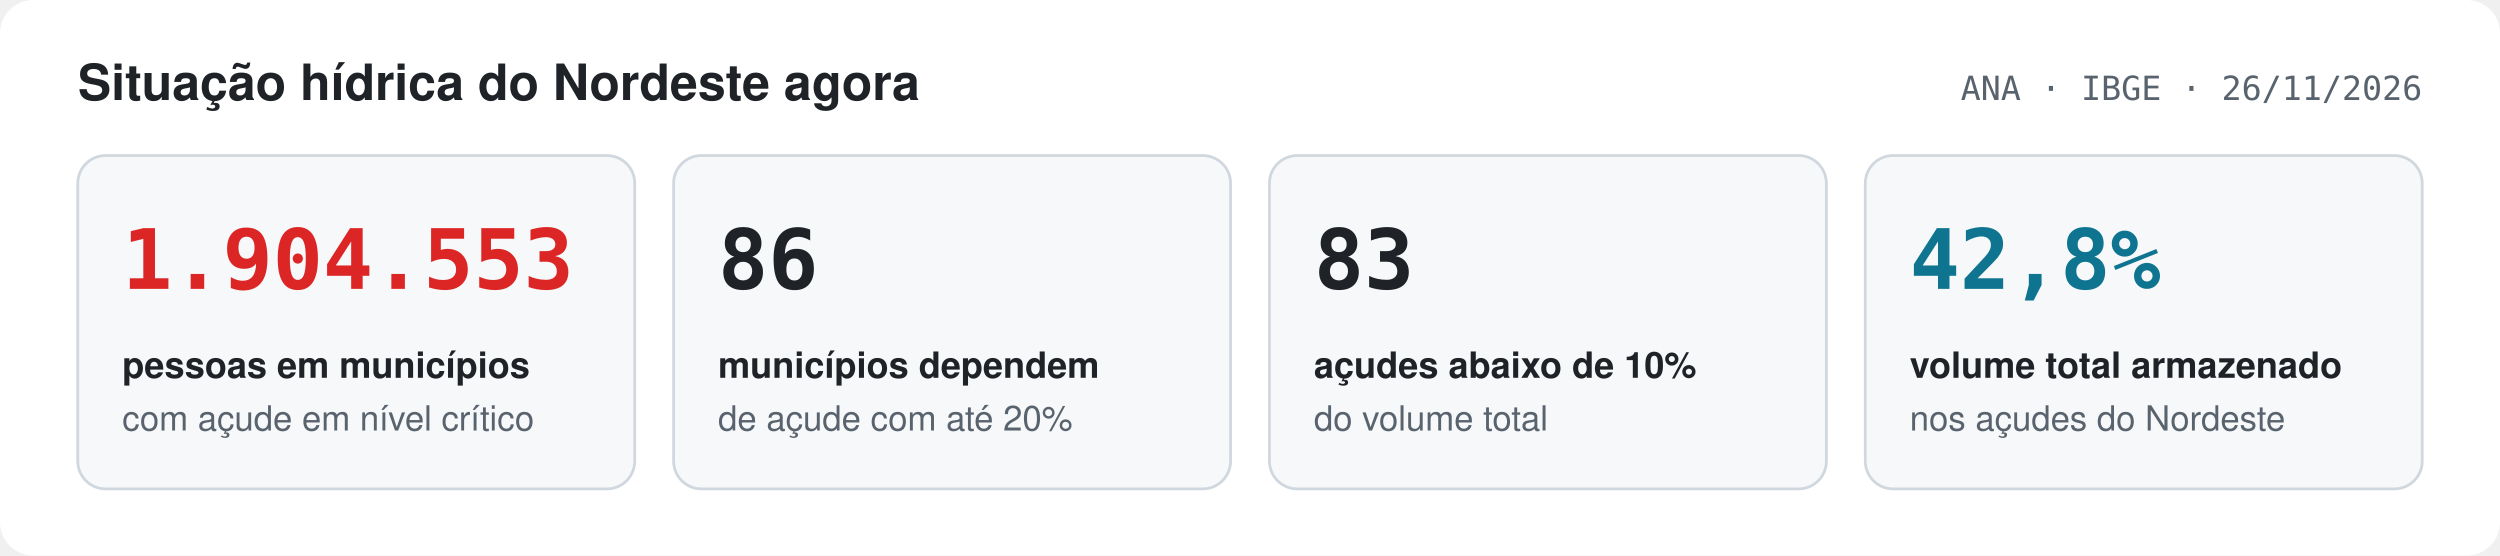
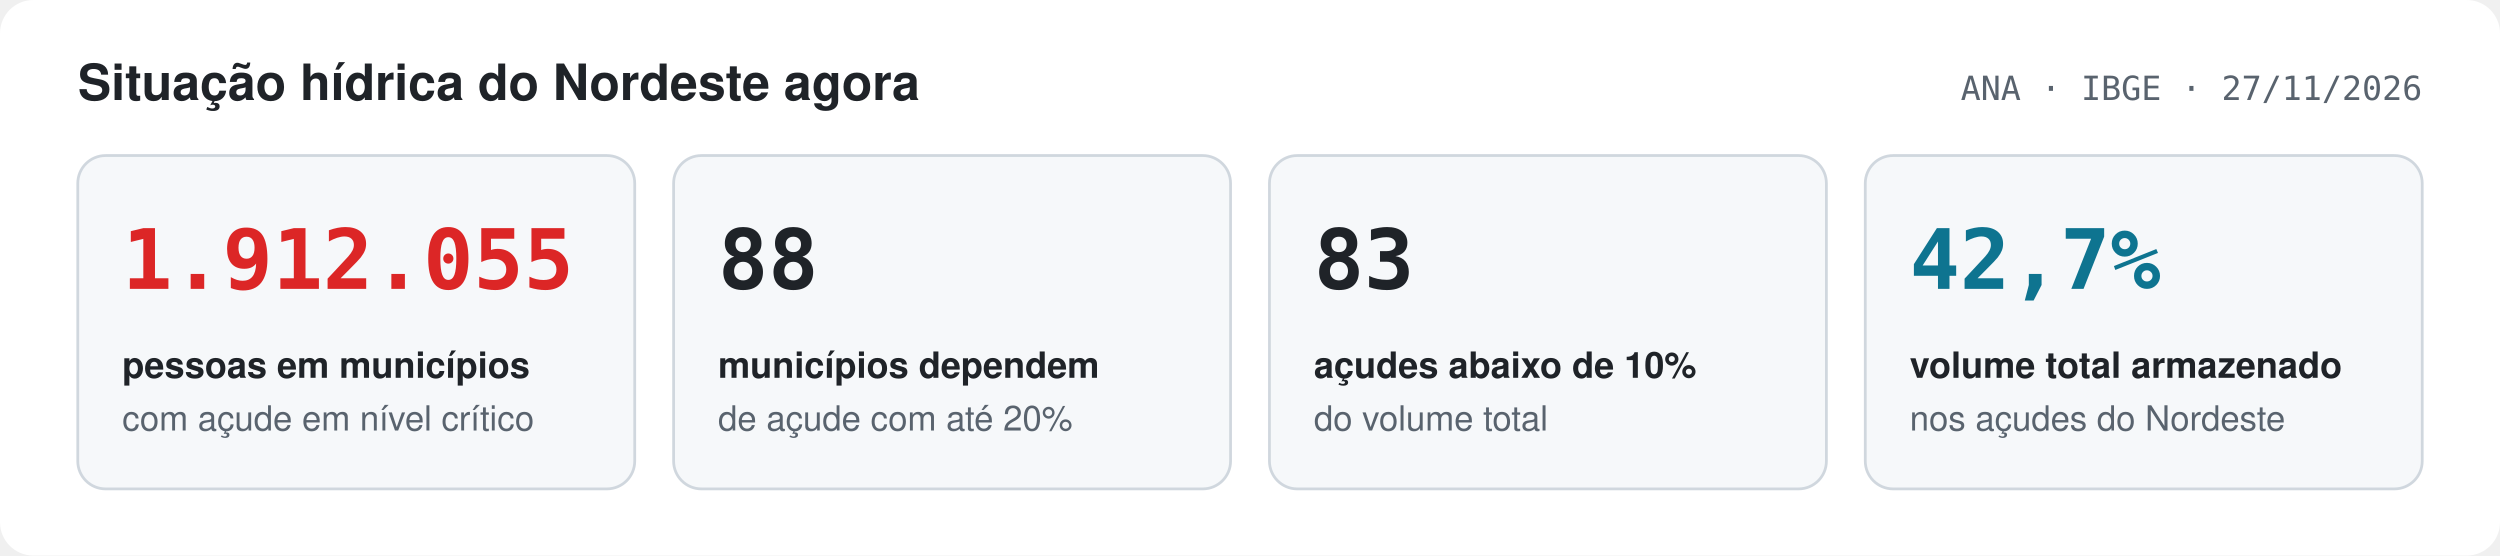
<svg xmlns="http://www.w3.org/2000/svg" width="900" height="200" viewBox="0 0 900 200" role="img" aria-label="Painel da situação hídrica do Nordeste">
  <style>
  .bg{fill:#ffffff} .card{fill:#f6f8fa;stroke:#d0d7de} .fg{fill:#1f2328} .mu{fill:#59636e}
  .grid{stroke:#d8dee4} .axis{stroke:#8c959f} .acc{fill:#0e7490} .accs{stroke:#0e7490} .area{fill:#0e7490;fill-opacity:.12}
  .crit{fill:#dc2626} .alert{fill:#d97706} .ok{fill:#16a34a} .nd{fill:#8c959f}
  .s0{fill:#f5e050} .s1{fill:#fcc55a} .s2{fill:#f59e0b} .s3{fill:#dc2626} .s4{fill:#7f1d1d} .track{fill:#eaeef2}
  text{font-family:-apple-system,BlinkMacSystemFont,'Segoe UI',Helvetica,Arial,sans-serif} .num{font-family:ui-monospace,SFMono-Regular,'SF Mono',Menlo,Consolas,monospace;font-variant-numeric:tabular-nums}
  @media (prefers-color-scheme: dark){
    .bg{fill:#0d1117} .card{fill:#161b22;stroke:#30363d} .fg{fill:#e6edf3} .mu{fill:#8d96a0}
    .grid{stroke:#21262d} .axis{stroke:#484f58} .acc{fill:#4fc3d9} .accs{stroke:#4fc3d9} .area{fill:#4fc3d9;fill-opacity:.15}
    .crit{fill:#f85149} .alert{fill:#f0a020} .ok{fill:#3fb950} .nd{fill:#6e7681} .track{fill:#21262d}
  }
</style>
  <rect class="bg" width="900" height="200" rx="12" />
  <text x="28" y="36" class="fg" font-size="18" font-weight="700" text-anchor="start">Situação hídrica do Nordeste agora</text>
-   <text x="872" y="36" class="mu num" font-size="12" font-weight="400" text-anchor="end">ANA · IBGE · 26/11/2026</text>
+   <text x="872" y="36" class="mu num" font-size="12" font-weight="400" text-anchor="end">ANA · IBGE · 27/11/2026</text>
  <rect class="card" x="28.0" y="56" width="200.5" height="120" rx="10" stroke-width="1" />
-   <text x="44.0" y="104" class="crit num" font-size="30" font-weight="700" text-anchor="start">1.904.553</text>
+   <text x="44.0" y="104" class="crit num" font-size="30" font-weight="700" text-anchor="start">1.912.055</text>
  <text x="44.0" y="136" class="fg" font-size="13" font-weight="600" text-anchor="start">pessoas em municípios</text>
  <text x="44.0" y="155" class="mu" font-size="12.5" font-weight="400" text-anchor="start">com açude em nível crítico</text>
  <rect class="card" x="242.5" y="56" width="200.5" height="120" rx="10" stroke-width="1" />
-   <text x="258.5" y="104" class="fg num" font-size="30" font-weight="700" text-anchor="start">86</text>
+   <text x="258.5" y="104" class="fg num" font-size="30" font-weight="700" text-anchor="start">88</text>
  <text x="258.5" y="136" class="fg" font-size="13" font-weight="600" text-anchor="start">municípios dependem</text>
  <text x="258.5" y="155" class="mu" font-size="12.5" font-weight="400" text-anchor="start">de açude com até 20%</text>
  <rect class="card" x="457.0" y="56" width="200.5" height="120" rx="10" stroke-width="1" />
  <text x="473.0" y="104" class="fg num" font-size="30" font-weight="700" text-anchor="start">83</text>
  <text x="473.0" y="136" class="fg" font-size="13" font-weight="600" text-anchor="start">açudes abaixo de 10%</text>
  <text x="473.0" y="155" class="mu" font-size="12.5" font-weight="400" text-anchor="start">do volume total</text>
  <rect class="card" x="671.5" y="56" width="200.5" height="120" rx="10" stroke-width="1" />
-   <text x="687.5" y="104" class="acc num" font-size="30" font-weight="700" text-anchor="start">42,8%</text>
+   <text x="687.5" y="104" class="acc num" font-size="30" font-weight="700" text-anchor="start">42,7%</text>
  <text x="687.5" y="136" class="fg" font-size="13" font-weight="600" text-anchor="start">volume total armazenado</text>
  <text x="687.5" y="155" class="mu" font-size="12.5" font-weight="400" text-anchor="start">nos açudes do Nordeste</text>
</svg>
